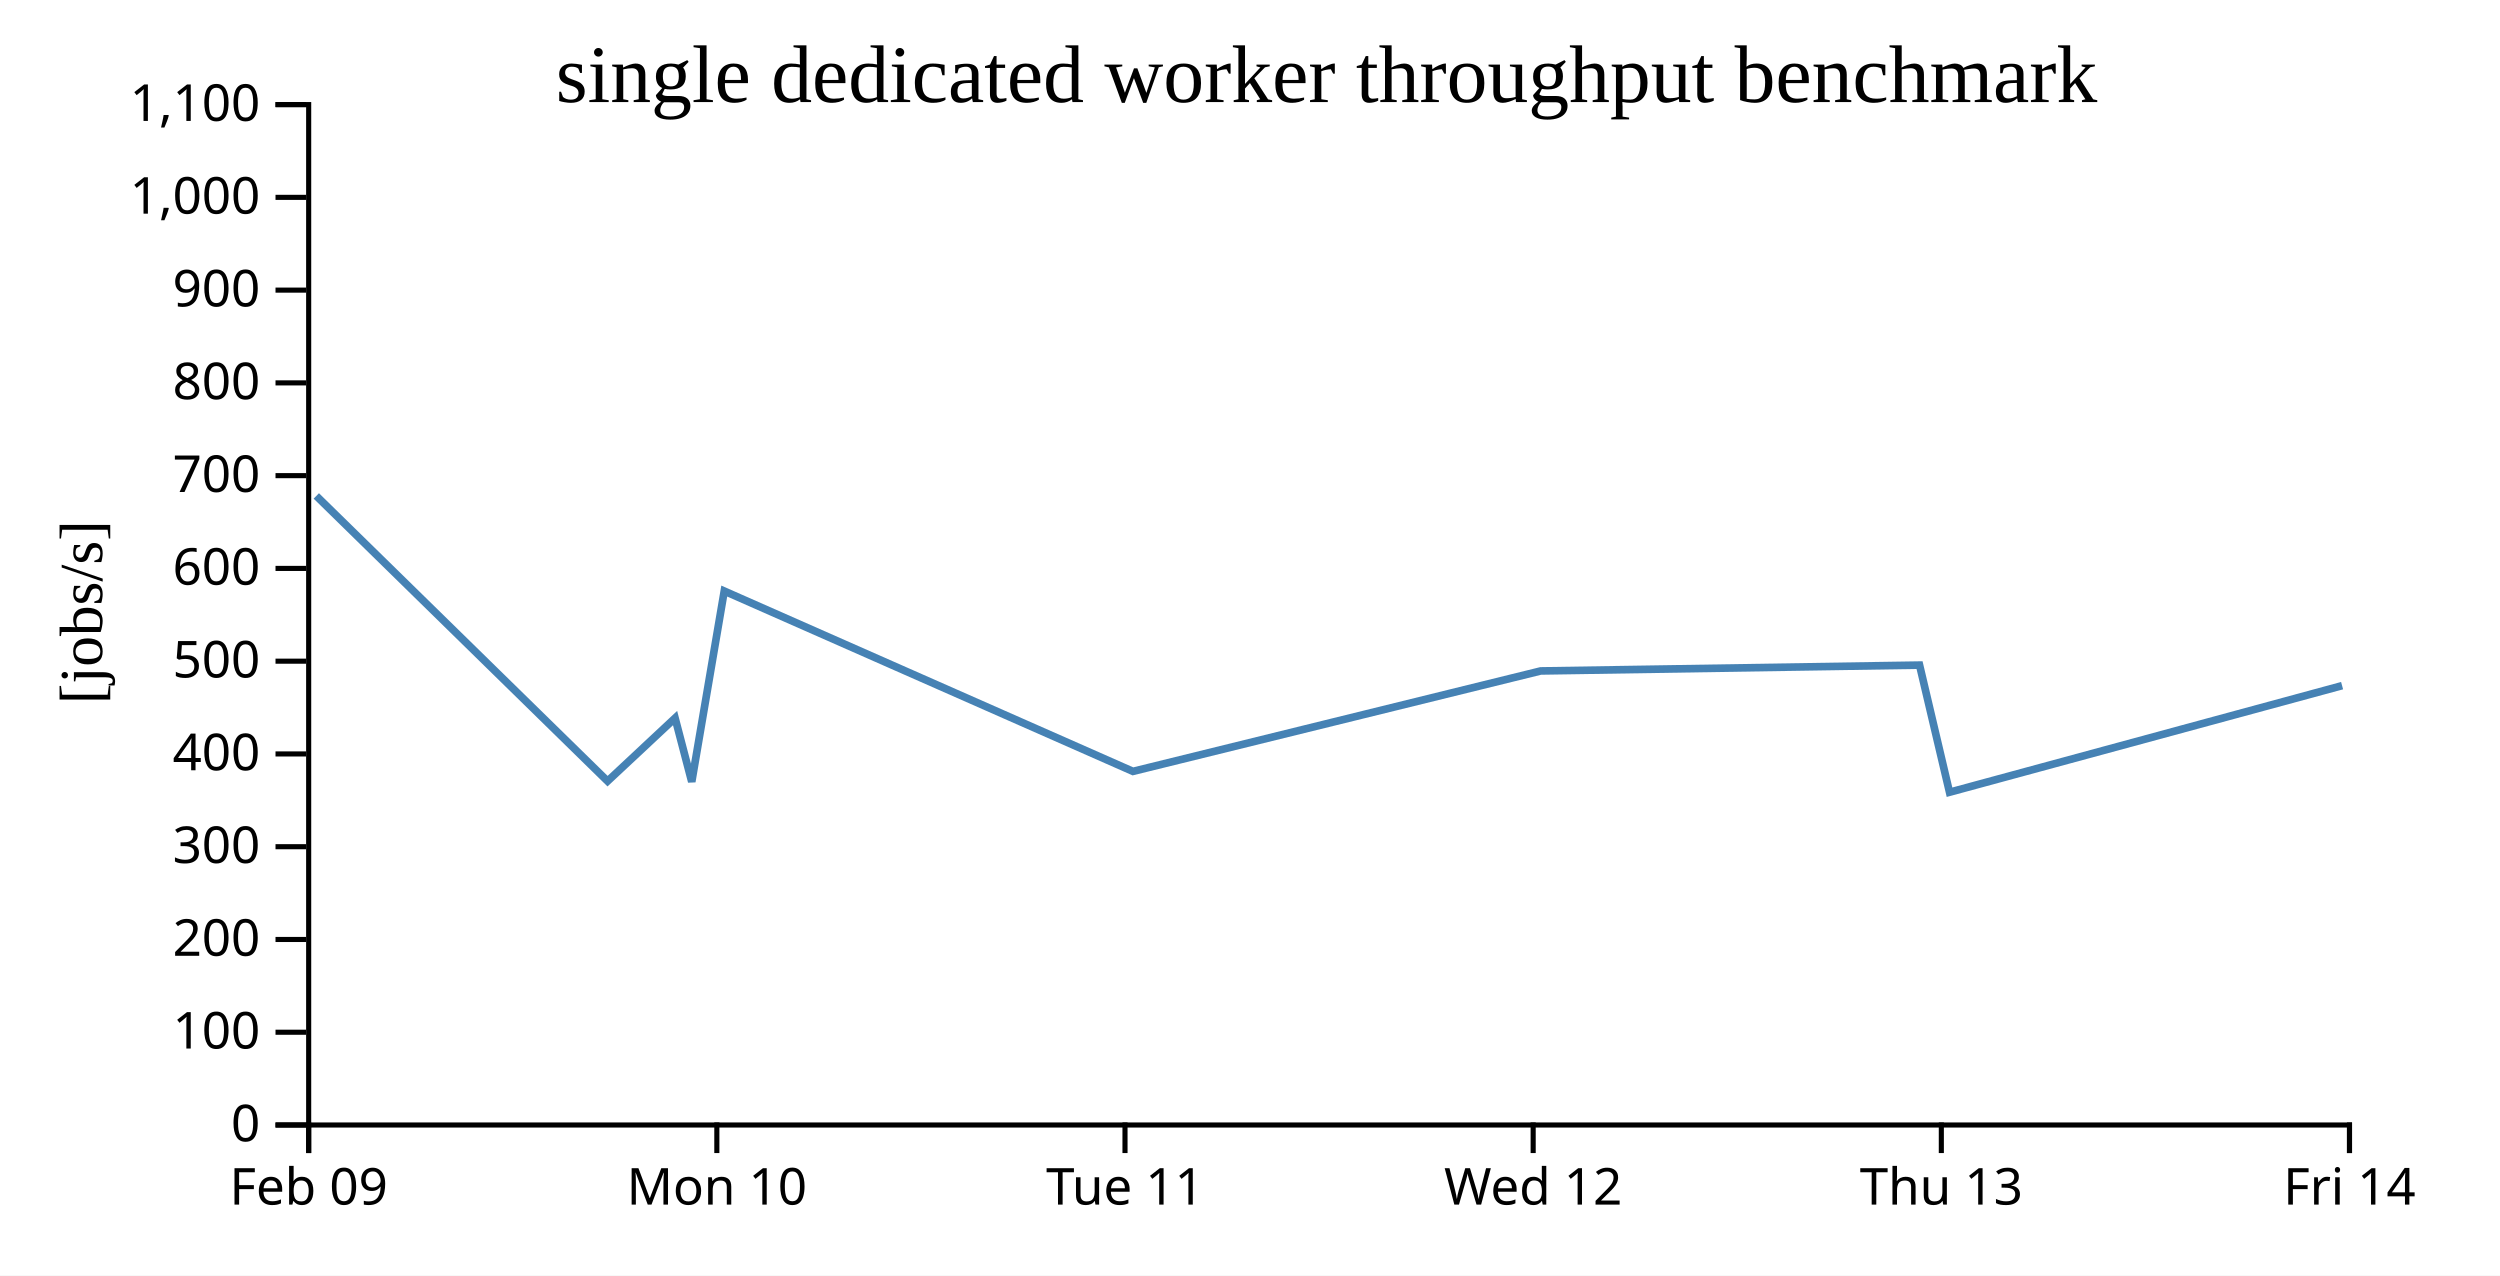
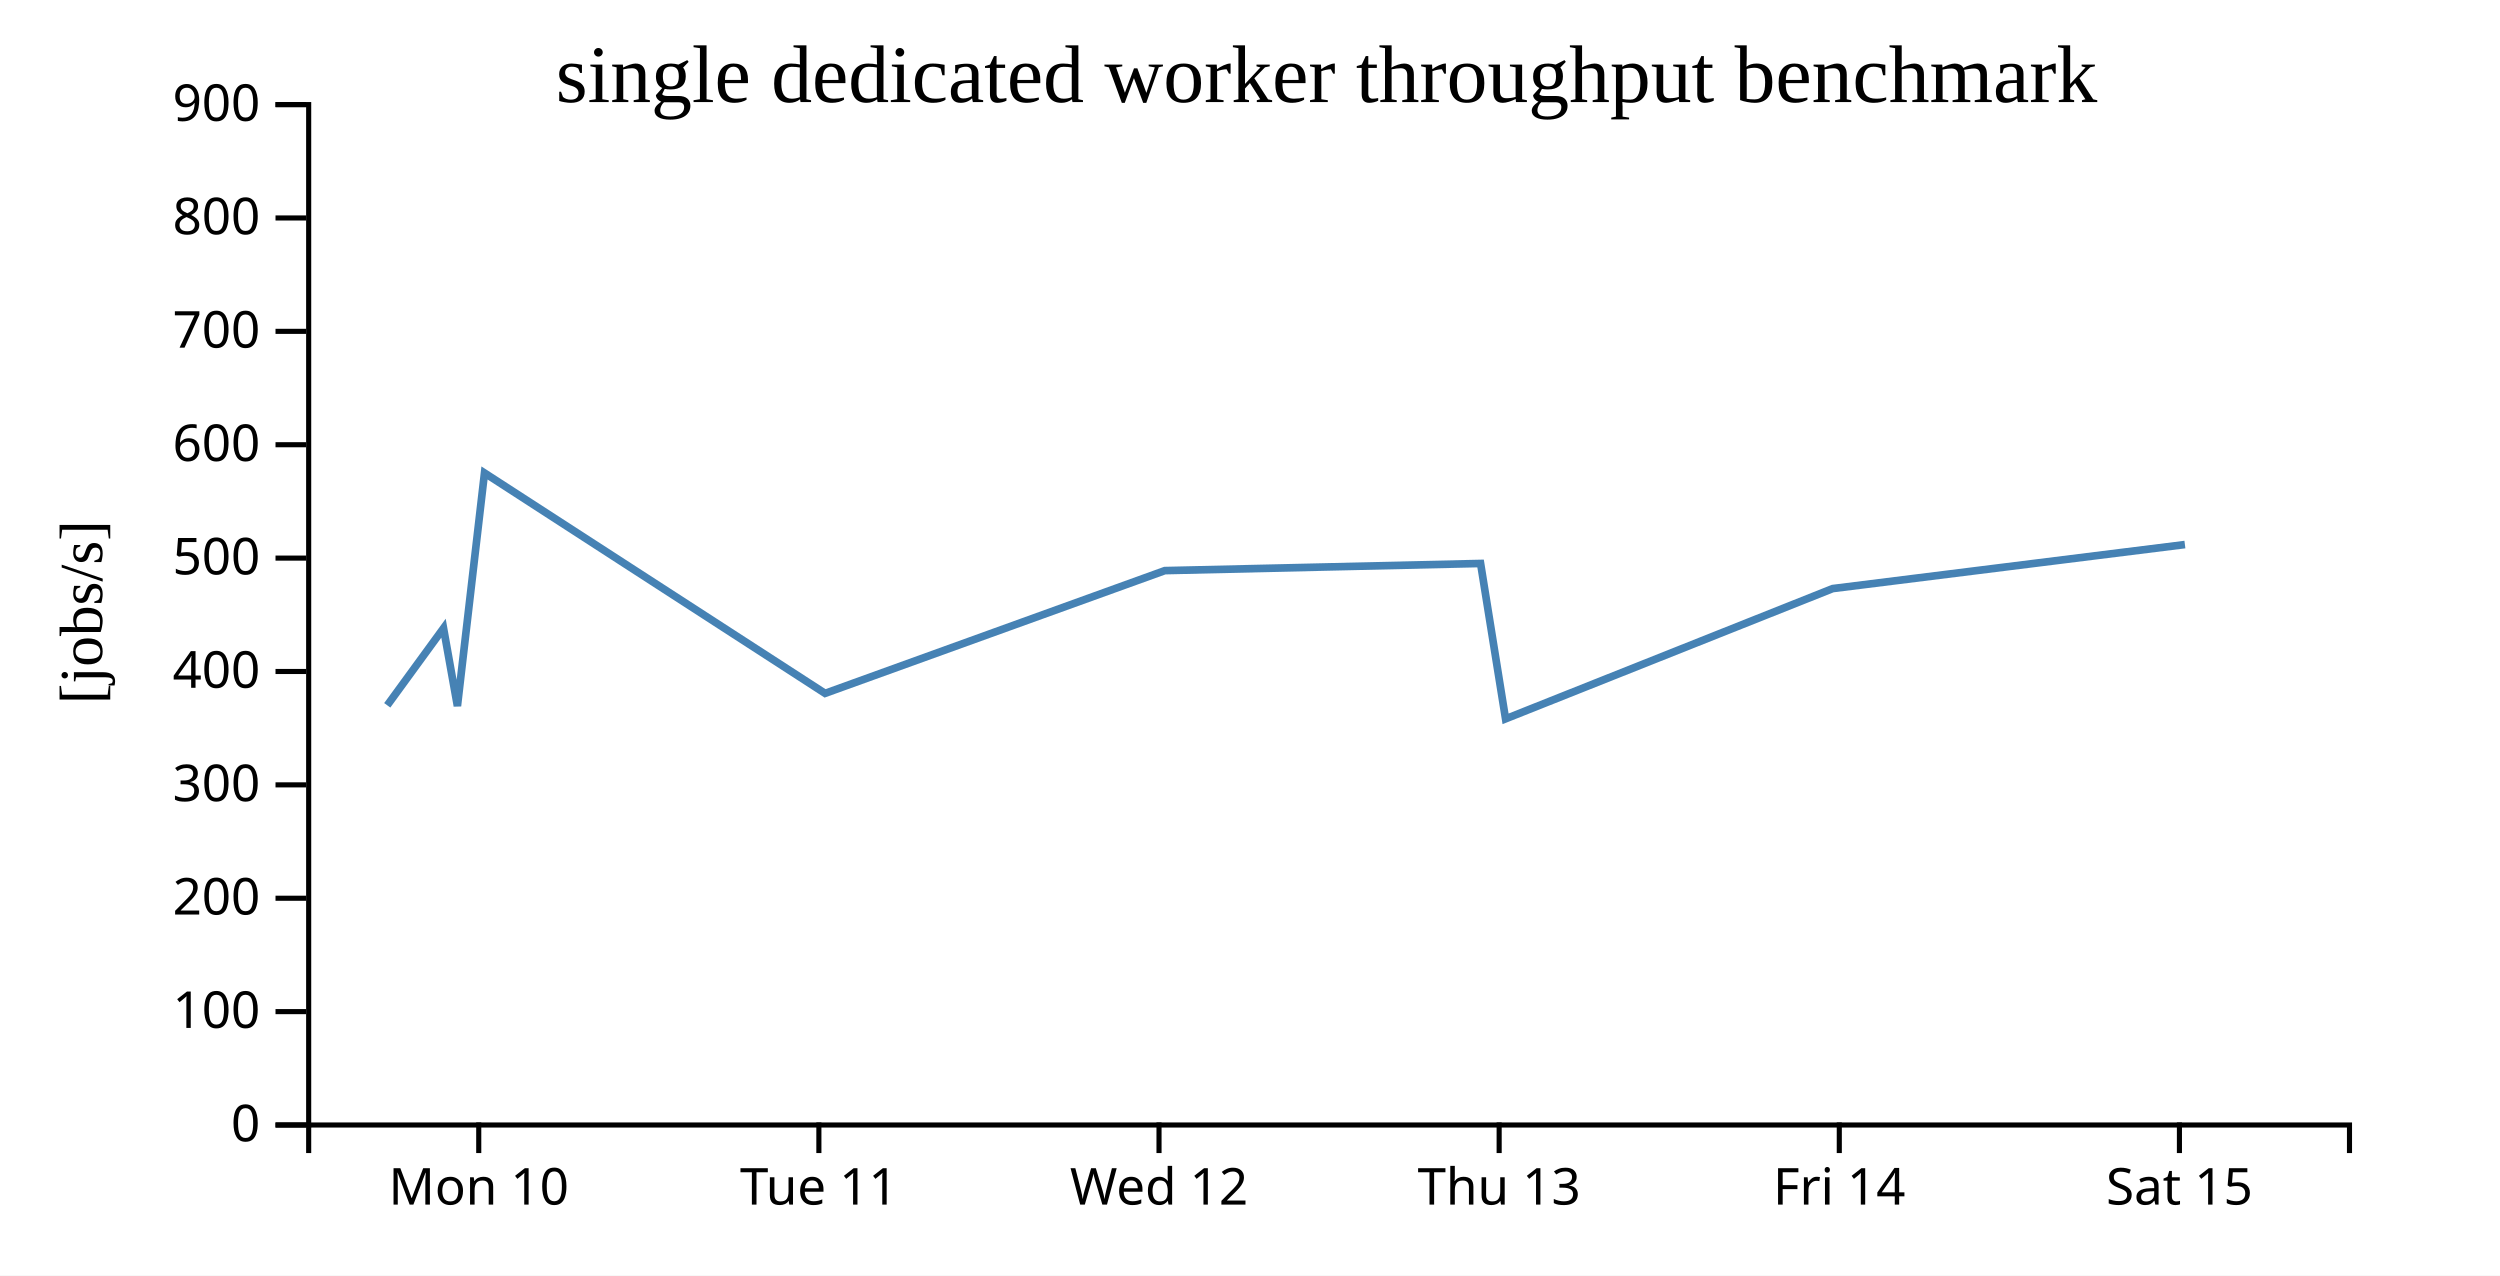
<svg xmlns="http://www.w3.org/2000/svg" width="490" height="250">
  <rect width="100%" height="100%" fill="white" />
  <g transform="translate(60,20)">
    <g transform="translate(0,200)" fill="none" font-size="10" font-family="sans-serif" text-anchor="middle">
      <path class="domain" stroke="currentColor" d="M0.5,6V0.5H400.5V6" />
-       <g class="tick" opacity="1" transform="translate(0.5,0)">
-         <line stroke="currentColor" y2="6" />
-         <text fill="currentColor" y="9" dy="0.71em">Feb 09</text>
-       </g>
-       <g class="tick" opacity="1" transform="translate(80.5,0)">
+       <g class="tick" opacity="1" transform="translate(33.83333,0)">
        <line stroke="currentColor" y2="6" />
        <text fill="currentColor" y="9" dy="0.71em">Mon 10</text>
      </g>
-       <g class="tick" opacity="1" transform="translate(160.5,0)">
+       <g class="tick" opacity="1" transform="translate(100.5,0)">
        <line stroke="currentColor" y2="6" />
        <text fill="currentColor" y="9" dy="0.71em">Tue 11</text>
      </g>
-       <g class="tick" opacity="1" transform="translate(240.5,0)">
+       <g class="tick" opacity="1" transform="translate(167.1667,0)">
        <line stroke="currentColor" y2="6" />
        <text fill="currentColor" y="9" dy="0.71em">Wed 12</text>
      </g>
-       <g class="tick" opacity="1" transform="translate(320.5,0)">
+       <g class="tick" opacity="1" transform="translate(233.8333,0)">
        <line stroke="currentColor" y2="6" />
        <text fill="currentColor" y="9" dy="0.71em">Thu 13</text>
      </g>
-       <g class="tick" opacity="1" transform="translate(400.5,0)">
+       <g class="tick" opacity="1" transform="translate(300.5,0)">
        <line stroke="currentColor" y2="6" />
        <text fill="currentColor" y="9" dy="0.71em">Fri 14</text>
+       </g>
+       <g class="tick" opacity="1" transform="translate(367.1667,0)">
+         <line stroke="currentColor" y2="6" />
+         <text fill="currentColor" y="9" dy="0.71em">Sat 15</text>
      </g>
    </g>
    <g fill="none" font-size="10" font-family="sans-serif" text-anchor="end">
      <path class="domain" stroke="currentColor" d="M-6,200.5H0.5V0.5H-6" />
      <g class="tick" opacity="1" transform="translate(0,200.5)">
        <line stroke="currentColor" x2="-6" />
        <text fill="currentColor" x="-9" dy="0.32em">0</text>
      </g>
-       <g class="tick" opacity="1" transform="translate(0,182.3182)">
+       <g class="tick" opacity="1" transform="translate(0,178.2778)">
        <line stroke="currentColor" x2="-6" />
        <text fill="currentColor" x="-9" dy="0.32em">100</text>
      </g>
-       <g class="tick" opacity="1" transform="translate(0,164.1364)">
+       <g class="tick" opacity="1" transform="translate(0,156.0556)">
        <line stroke="currentColor" x2="-6" />
        <text fill="currentColor" x="-9" dy="0.32em">200</text>
      </g>
-       <g class="tick" opacity="1" transform="translate(0,145.9545)">
+       <g class="tick" opacity="1" transform="translate(0,133.8333)">
        <line stroke="currentColor" x2="-6" />
        <text fill="currentColor" x="-9" dy="0.32em">300</text>
      </g>
-       <g class="tick" opacity="1" transform="translate(0,127.7727)">
+       <g class="tick" opacity="1" transform="translate(0,111.6111)">
        <line stroke="currentColor" x2="-6" />
        <text fill="currentColor" x="-9" dy="0.32em">400</text>
      </g>
-       <g class="tick" opacity="1" transform="translate(0,109.5909)">
+       <g class="tick" opacity="1" transform="translate(0,89.38889)">
        <line stroke="currentColor" x2="-6" />
        <text fill="currentColor" x="-9" dy="0.32em">500</text>
      </g>
-       <g class="tick" opacity="1" transform="translate(0,91.40909)">
+       <g class="tick" opacity="1" transform="translate(0,67.16667)">
        <line stroke="currentColor" x2="-6" />
        <text fill="currentColor" x="-9" dy="0.32em">600</text>
      </g>
-       <g class="tick" opacity="1" transform="translate(0,73.22727)">
+       <g class="tick" opacity="1" transform="translate(0,44.94444)">
        <line stroke="currentColor" x2="-6" />
        <text fill="currentColor" x="-9" dy="0.32em">700</text>
      </g>
-       <g class="tick" opacity="1" transform="translate(0,55.04545)">
+       <g class="tick" opacity="1" transform="translate(0,22.72222)">
        <line stroke="currentColor" x2="-6" />
        <text fill="currentColor" x="-9" dy="0.32em">800</text>
      </g>
-       <g class="tick" opacity="1" transform="translate(0,36.86364)">
+       <g class="tick" opacity="1" transform="translate(0,0.5)">
        <line stroke="currentColor" x2="-6" />
        <text fill="currentColor" x="-9" dy="0.32em">900</text>
-       </g>
-       <g class="tick" opacity="1" transform="translate(0,18.68182)">
-         <line stroke="currentColor" x2="-6" />
-         <text fill="currentColor" x="-9" dy="0.32em">1,000</text>
-       </g>
-       <g class="tick" opacity="1" transform="translate(0,0.5)">
-         <line stroke="currentColor" x2="-6" />
-         <text fill="currentColor" x="-9" dy="0.32em">1,100</text>
      </g>
    </g>
    <text text-anchor="middle" style="font-size: 12px" transform="rotate(-90)" y="-40" x="-100">[jobs/s]</text>
    <text text-anchor="middle" style="font-size: 16px" y="0" x="200">single dedicated worker throughput benchmark</text>
-     <path fill="none" stroke="steelblue" stroke-width="1.5" d="M1.994,77.202L59.083,133.106L72.315,120.739L75.584,133.223L81.954,95.848L162.055,131.191L241.965,111.505L316.231,110.36L322.105,135.277L399.05,114.386" />
+     <path fill="none" stroke="steelblue" stroke-width="1.5" d="M15.902,118.241L26.929,103.125L29.654,118.384L34.962,72.703L101.713,115.9L168.304,91.84L230.193,90.44L235.088,120.894L299.208,95.361L368.243,86.732" />
  </g>
</svg>
